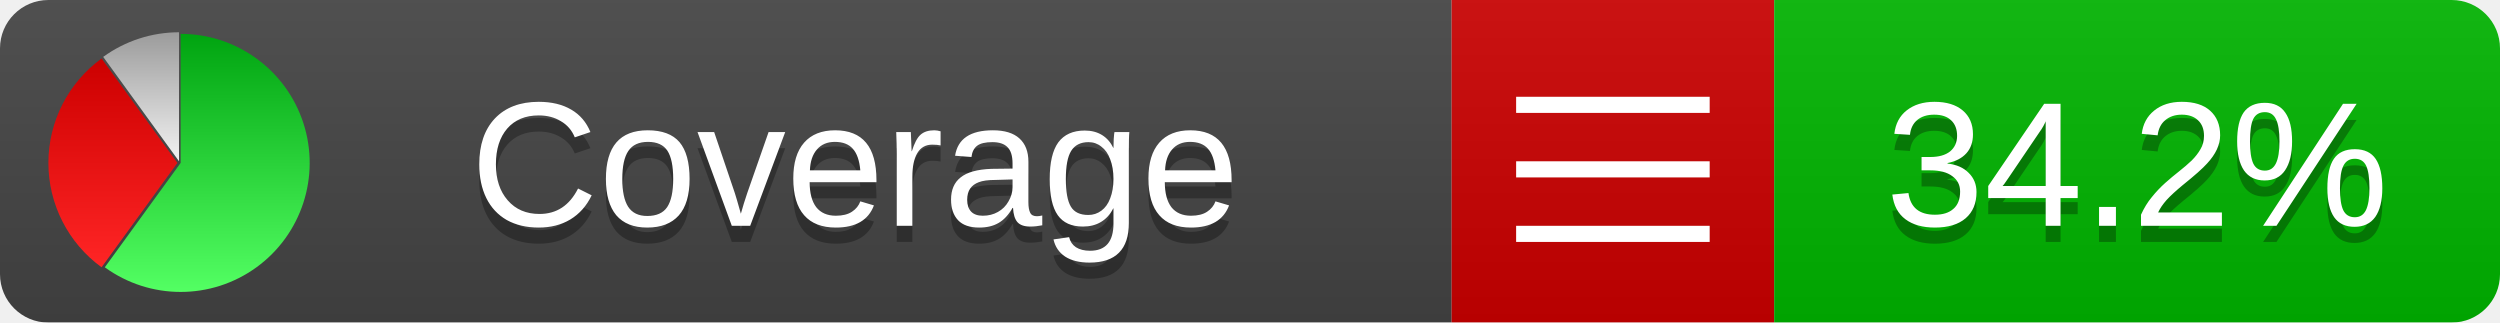
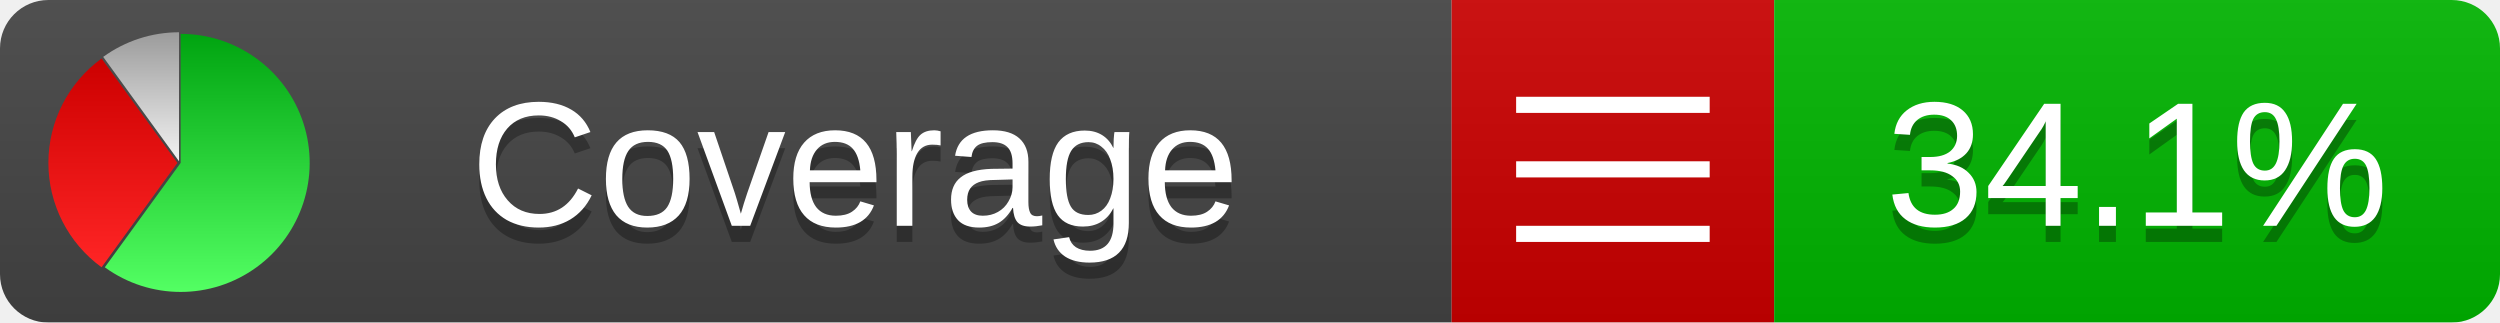
<svg xmlns="http://www.w3.org/2000/svg" xmlns:xlink="http://www.w3.org/1999/xlink" width="155" height="20">
  <style type="text/css">
          
            @keyframes fadeout {
              0 % { visibility: visible; opacity: 1; }
              40% { visibility: visible; opacity: 1; }
              50% { visibility: hidden; opacity: 0; }
              90% { visibility: hidden; opacity: 0; }
              100% { visibility: visible; opacity: 1; }
            }
            @keyframes fadein {
              0% { visibility: hidden; opacity: 0; }
              40% { visibility: hidden; opacity: 0; }
              50% { visibility: visible; opacity: 1; }
              90% { visibility: visible; opacity: 1; }
              100% { visibility: hidden; opacity: 0; }
            }
            .linecoverage {
                animation-duration: 10s;
                animation-name: fadeout;
                animation-iteration-count: infinite;
            }
            .branchcoverage {
                animation-duration: 10s;
                animation-name: fadein;
                animation-iteration-count: infinite;
            }
          
    </style>
  <defs>
    <linearGradient id="gradient" x2="0" y2="100%">
      <stop offset="0" stop-color="#bbb" stop-opacity=".1" />
      <stop offset="1" stop-opacity=".1" />
    </linearGradient>
    <linearGradient id="green" x2="0" y2="100%">
      <stop offset="0" stop-color="#00A410" />
      <stop offset="1" stop-color="#53FF63" />
    </linearGradient>
    <linearGradient id="red" x2="0" y2="100%">
      <stop offset="0" stop-color="#C00" />
      <stop offset="1" stop-color="#FF2525" />
    </linearGradient>
    <linearGradient id="gray" x2="0" y2="100%">
      <stop offset="0" stop-color="#9B9B9B" />
      <stop offset="1" stop-color="#F3F3F3" />
    </linearGradient>
    <mask id="mask">
      <rect width="155" height="20" rx="3" fill="#fff" />
    </mask>
    <g id="icon">
      <path style="fill:url(#green);" d="M205,202.5 l0,-200 a200,200 0 1,1 -117.558,361.803 z" />
      <path style="fill:url(#red);" d="M200,202.5 l-117.558,161.803 a200,200 0 0,1 0,-323.607 z" />
      <path style="fill:url(#gray);" d="M202.5,200 l-117.558,-161.803 a200,200 0 0,1 117.558,-38.196 z" />
    </g>
  </defs>
  <g mask="url(#mask)">
    <rect x="0" y="0" width="90" height="20" fill="#444" />
    <rect x="90" y="0" width="20" height="20" fill="#c00" />
    <rect x="110" y="0" width="45" height="20" fill="#00B600" />
    <rect x="0" y="0" width="155" height="20" fill="url(#gradient)" />
  </g>
  <g>
    <path class="" stroke="#fff" d="M94 6.5 h12 M94 10.5 h12 M94 14.5 h12" />
  </g>
  <g fill="#fff" text-anchor="middle" font-family="Verdana,Arial,Geneva,sans-serif" font-size="11">
    <a xlink:href="https://github.com/danielpalme/ReportGenerator" target="_top">
      <use xlink:href="#icon" transform="translate(3,2) scale(.04)" />
    </a>
    <text x="53" y="15" fill="#010101" fill-opacity=".3">Coverage</text>
    <text x="53" y="14" fill="#fff">Coverage</text>
-     <text class="" x="132.5" y="15" fill="#010101" fill-opacity=".3">34.2%</text>
-     <text class="" x="132.5" y="14">34.2%</text>
+     <text class="" x="132.5" y="15" fill="#010101" fill-opacity=".3">34.1%</text>
+     <text class="" x="132.5" y="14">34.1%</text>
  </g>
  <g>
    <rect class="" x="90" y="0" width="65" height="20" fill-opacity="0" />
  </g>
</svg>
